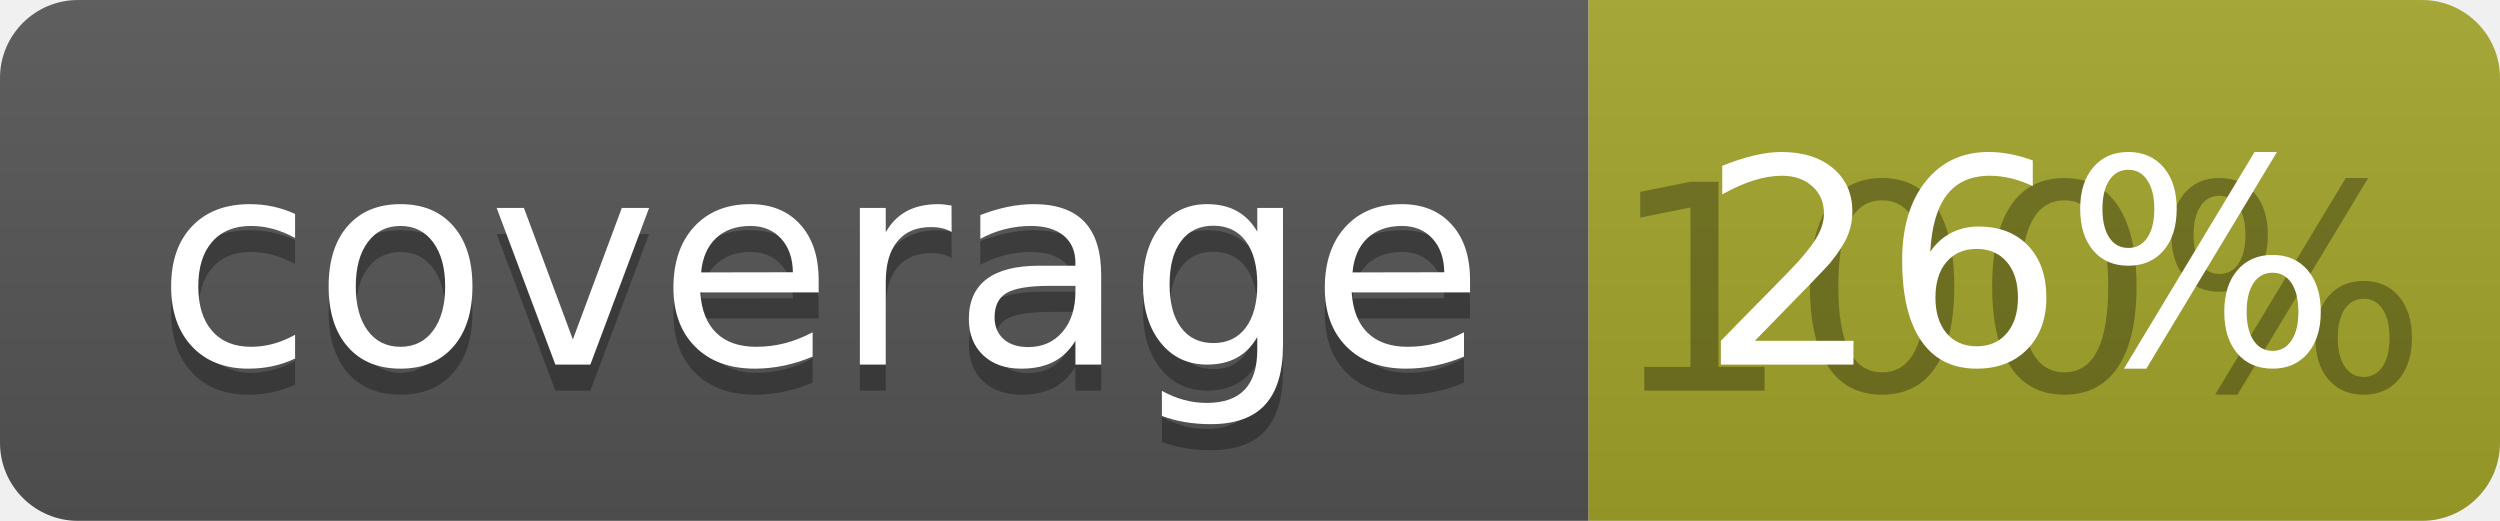
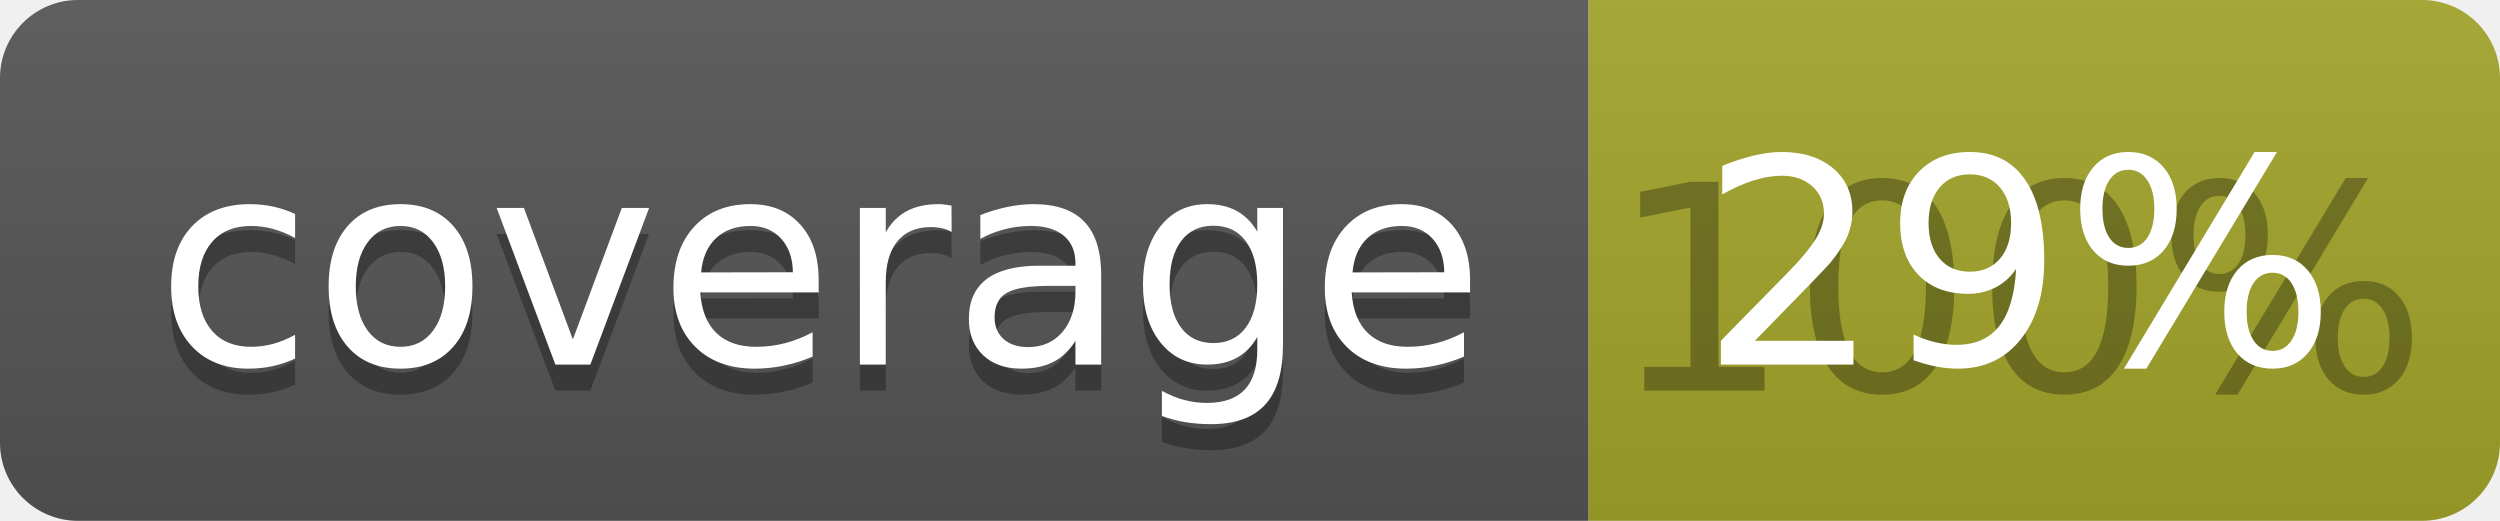
<svg xmlns="http://www.w3.org/2000/svg" width="96" height="20">
  <linearGradient id="b" x2="0" y2="100%">
    <stop offset="0" stop-color="#bbb" stop-opacity=".1" />
    <stop offset="1" stop-opacity=".1" />
  </linearGradient>
  <clipPath id="a">
    <rect width="96" height="20" rx="3" fill="#fff" />
  </clipPath>
  <g clip-path="url(#a)">
    <path fill="#555" d="M0 0h61v20H0z" />
    <path fill="#A3A52A" d="M61 0h35v20H61z" />
    <path fill="url(#b)" d="M0 0h96v20H0z" />
  </g>
  <g fill="#fff" text-anchor="middle" font-family="DejaVu Sans,Verdana,Geneva,sans-serif" font-size="110">
    <text x="315" y="150" fill="#010101" fill-opacity=".3" transform="scale(.1)" textLength="510">coverage</text>
    <text x="315" y="140" transform="scale(.1)" textLength="510">coverage</text>
    <text x="775" y="150" fill="#010101" fill-opacity=".3" transform="scale(.1)" textLength="250">100%</text>
-     <text x="775" y="140" transform="scale(.1)" textLength="250">26%</text>
+     <text x="775" y="140" transform="scale(.1)" textLength="250">29%</text>
  </g>
</svg>
